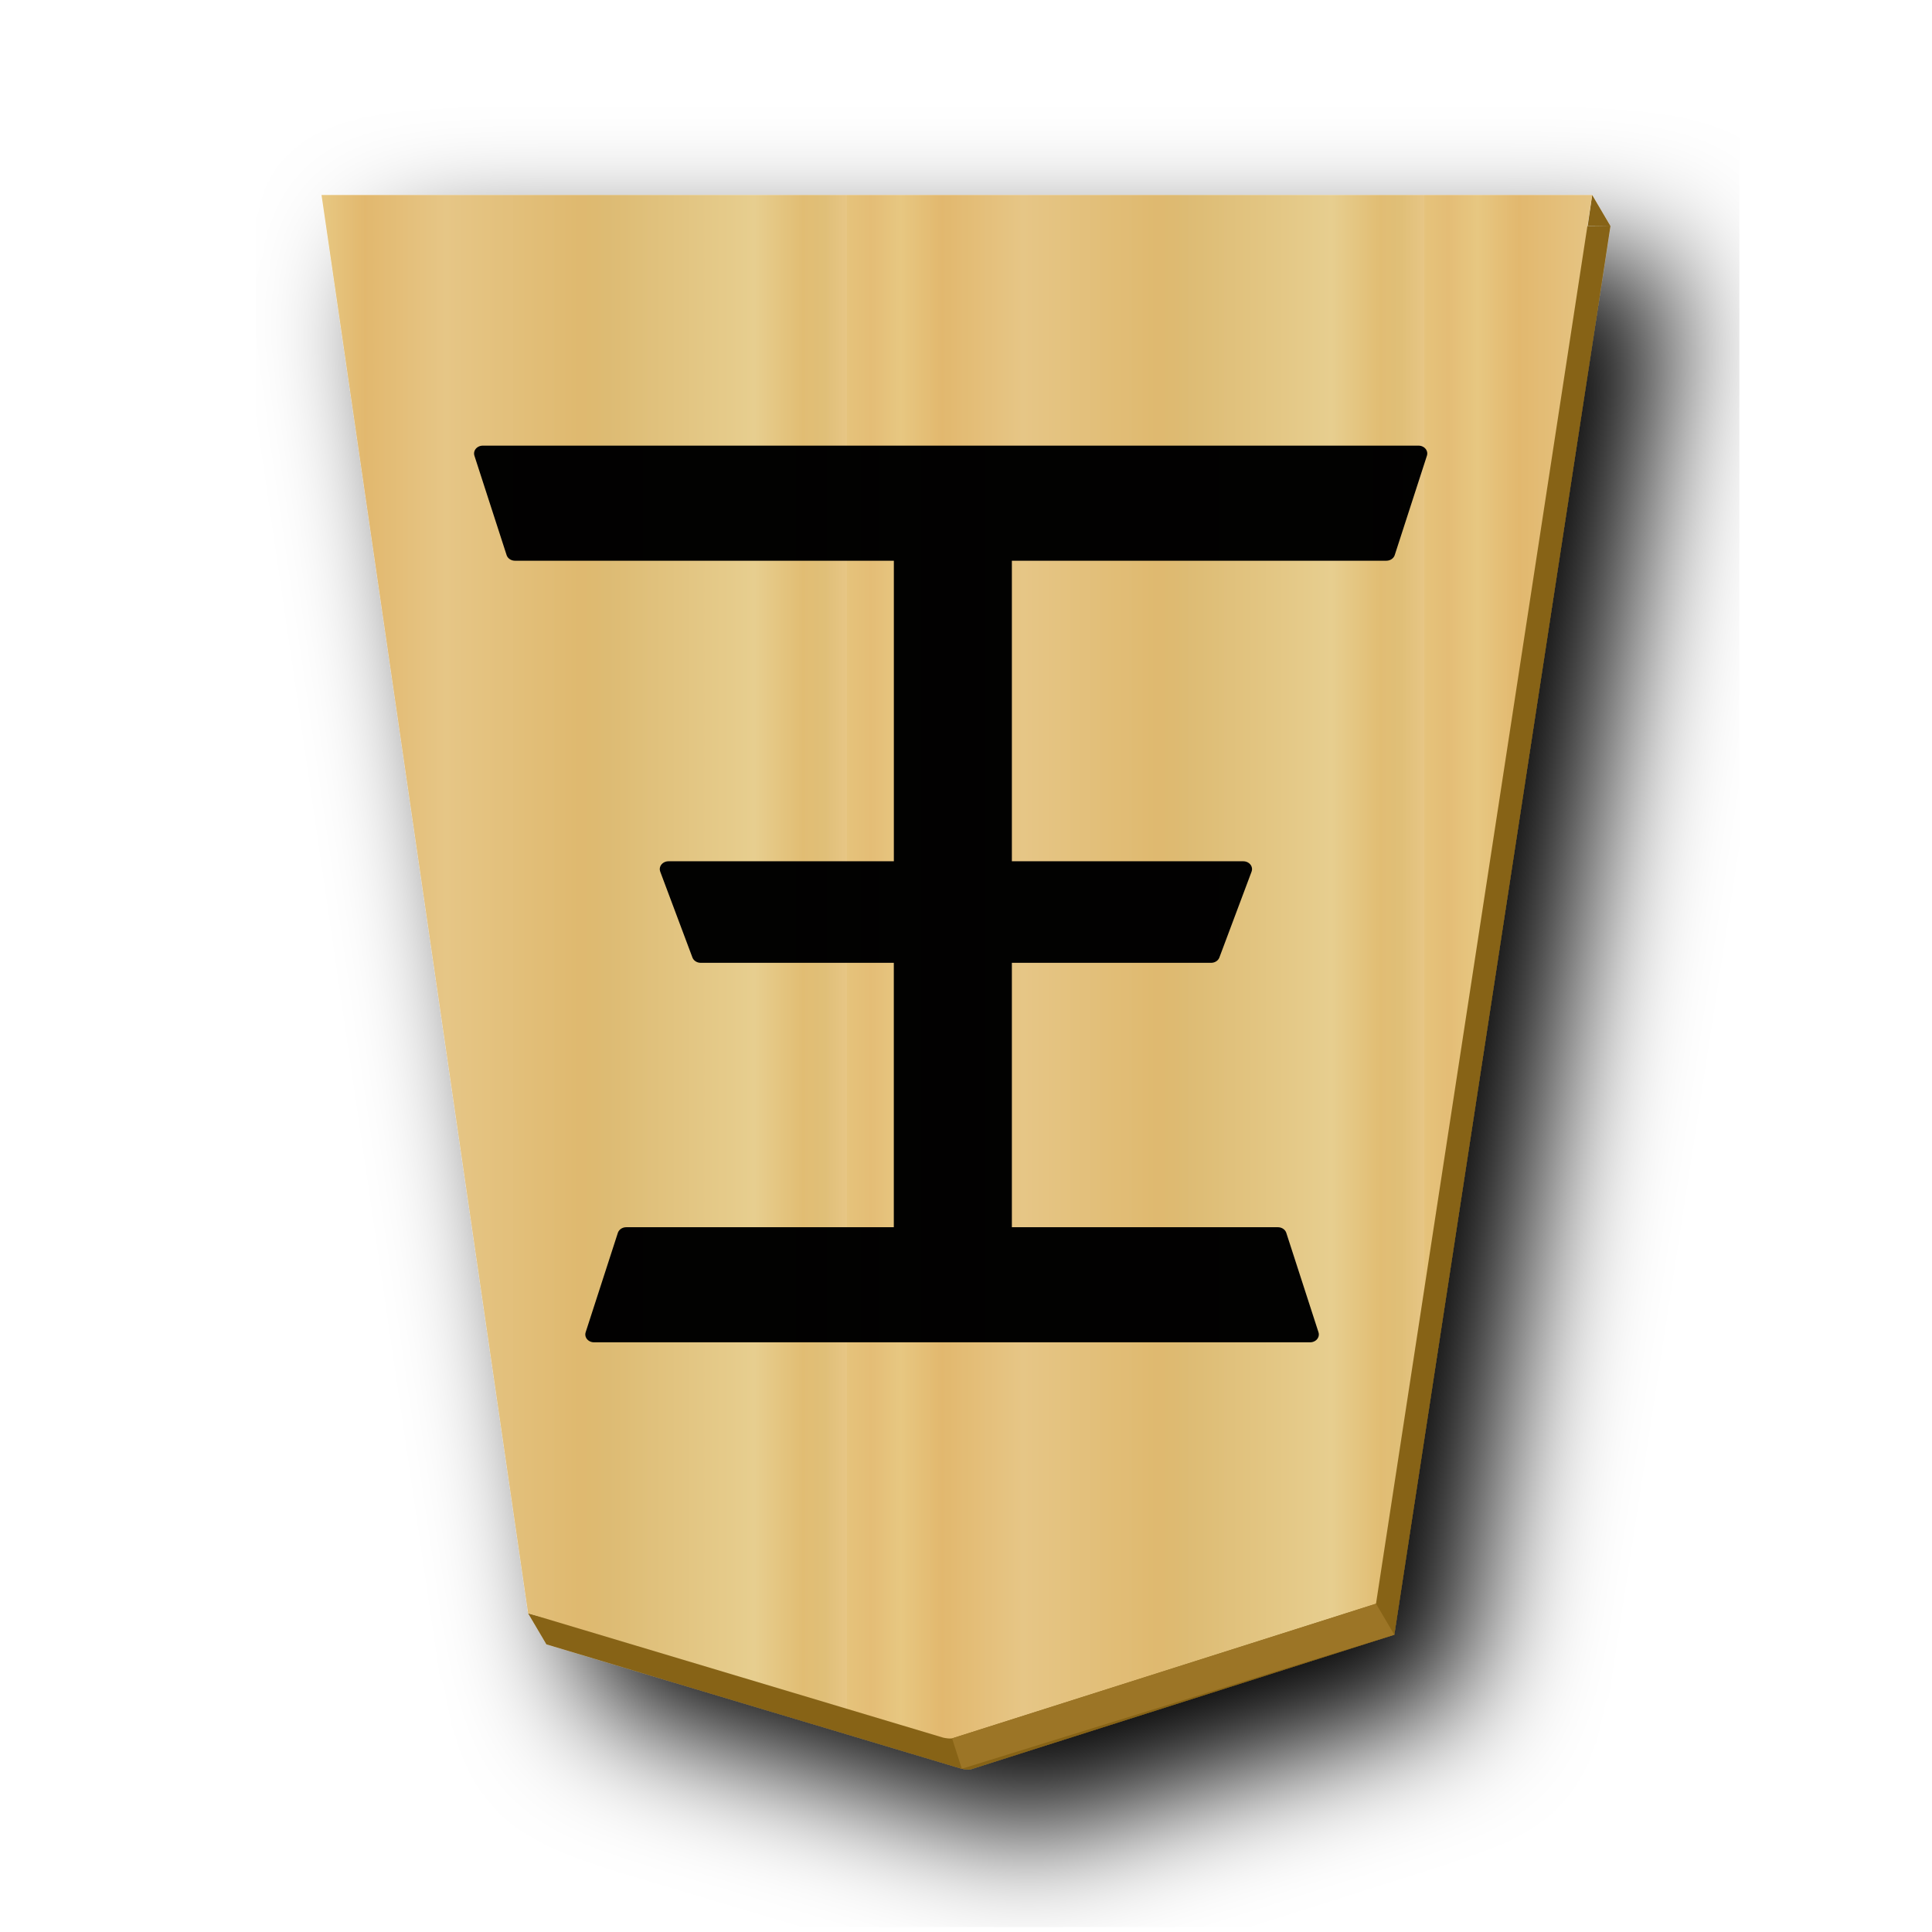
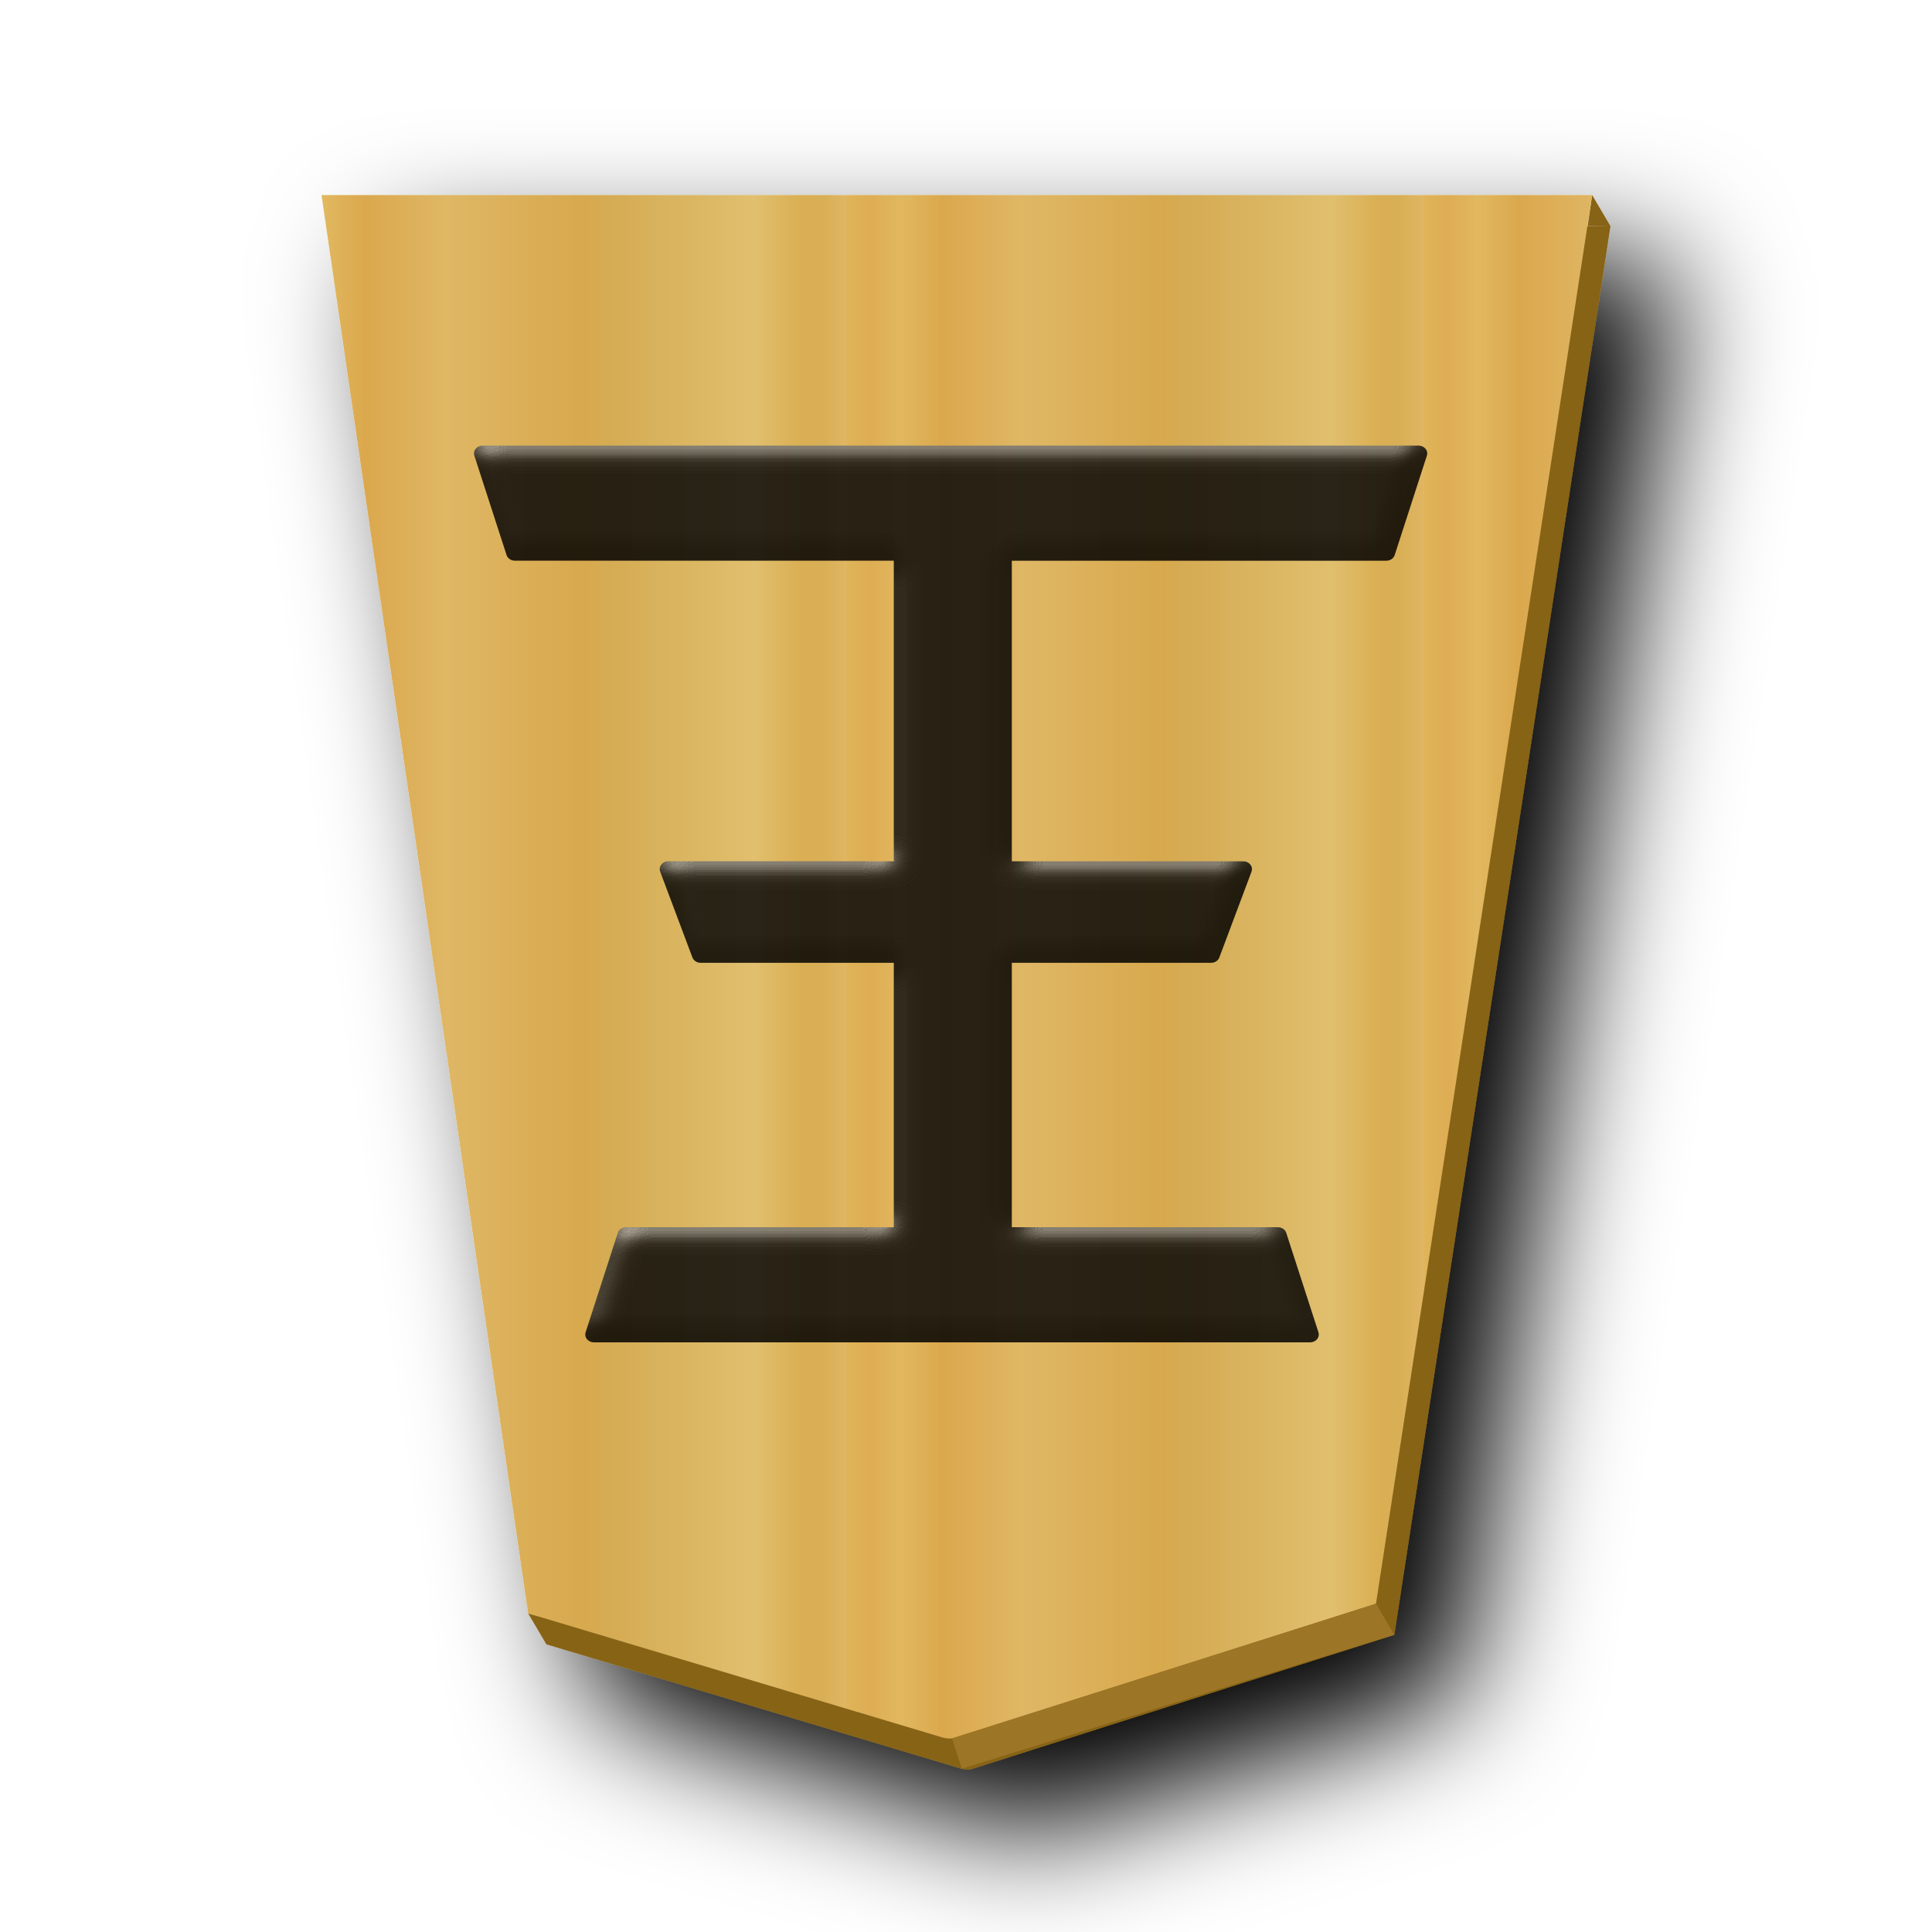
- <svg xmlns="http://www.w3.org/2000/svg" viewBox="0 0 60 60">
-   <linearGradient id="a" gradientUnits="userSpaceOnUse" spreadMethod="repeat" x1="148.578" x2="130.323" y1="49.826" y2="49.826">
-     <stop offset="0" stop-color="#dfb459" />
-     <stop offset=".041" stop-color="#dead54" />
-     <stop offset=".082" stop-color="#e1b85f" />
-     <stop offset=".165" stop-color="#dba84d" />
-     <stop offset=".305" stop-color="#dfb765" />
-     <stop offset=".539" stop-color="#d8a94e" />
-     <stop offset=".586" stop-color="#d5ab53" />
-     <stop offset=".84" stop-color="#e0bf6e" />
-     <stop offset=".924" stop-color="#daae52" />
-     <stop offset=".962" stop-color="#d9af57" />
-     <stop offset="1" stop-color="#e1b663" />
-   </linearGradient>
-   <filter id="b">
-     <feGaussianBlur in="SourceAlpha" result="blur" stdDeviation="2" />
-     <feOffset dx="2" dy="2" result="offsetBlur" />
-     <feBlend in="SourceGraphic" in2="offsetBlur" mode="normal" />
-   </filter>
-   <linearGradient id="c" gradientUnits="userSpaceOnUse" spreadMethod="repeat" x1="148.578" x2="130.323" y1="49.826" y2="49.826">
-     <stop offset="0" stop-color="#e5c37b" />
-     <stop offset=".042" stop-color="#e4bd76" />
-     <stop offset=".093" stop-color="#e7c781" />
-     <stop offset=".165" stop-color="#e2b86e" />
-     <stop offset=".305" stop-color="#e6c686" />
-     <stop offset=".539" stop-color="#dfb96f" />
-     <stop offset=".586" stop-color="#ddbb73" />
-     <stop offset=".84" stop-color="#e7ce8f" />
-     <stop offset=".924" stop-color="#e1bd73" />
-     <stop offset=".962" stop-color="#e0bf78" />
-     <stop offset="1" stop-color="#e7c685" />
-   </linearGradient>
-   <g fill="url(#a)" filter="url(#b)" transform="matrix(.9818577 0 0 .9818499 -96.55827 -23.22062)">
-     <g fill="url(#a)" transform="matrix(-1 0 0 -1 91.157 47.625)">
-       <path d="m46.002 6.057-.137.955.705.01zm.568.965h-39.461l6.293 43.203-.445-.119.568.963 12.9 3.863c.088.017.176.032.266.021l13.166-4.184z" fill="#876419" stroke-width=".982" transform="matrix(-1.018485 0 0 -1.018485 -10.693 23.97685)" />
-       <path d="m-37.299-31.01-13.409 4.26-6.837 44.558 40.19 0-6.535-44.862-13.138-3.935c-.09-.017-.18-.032-.271-.021z" fill="url(#c)" />
+ <svg xmlns="http://www.w3.org/2000/svg" xmlns:xlink="http://www.w3.org/1999/xlink" viewBox="0 0 60 60" version="1.1" id="svg25">
+   <defs id="defs22">
+     <linearGradient xlink:href="#1GY_svg__a" id="1GY_svg__c" x1="148.578" x2="130.323" y1="49.826" y2="49.826" gradientUnits="userSpaceOnUse" spreadMethod="repeat" />
+     <linearGradient id="1GY_svg__a">
+       <stop offset="0" stop-color="#dfb459" id="stop1" />
+       <stop offset=".041" stop-color="#dead54" id="stop2" />
+       <stop offset=".082" stop-color="#e1b85f" id="stop3" />
+       <stop offset=".165" stop-color="#dba84d" id="stop4" />
+       <stop offset=".305" stop-color="#dfb765" id="stop5" />
+       <stop offset=".539" stop-color="#d8a94e" id="stop6" />
+       <stop offset=".586" stop-color="#d5ab53" id="stop7" />
+       <stop offset=".84" stop-color="#e0bf6e" id="stop8" />
+       <stop offset=".924" stop-color="#daae52" id="stop9" />
+       <stop offset=".962" stop-color="#d9af57" id="stop10" />
+       <stop offset="1" stop-color="#e1b663" id="stop11" />
+     </linearGradient>
+     <linearGradient xlink:href="#1FU_svg__a" id="1GY_svg__f" x1="148.578" x2="130.323" y1="49.826" y2="49.826" gradientUnits="userSpaceOnUse" spreadMethod="repeat" />
+     <linearGradient xlink:href="#1GY_svg__a" id="1GY_svg__e" x1="148.578" x2="130.323" y1="49.826" y2="49.826" gradientUnits="userSpaceOnUse" spreadMethod="repeat" />
+     <filter id="1GY_svg__d" x="-0.118" y="-0.096" width="1.285" height="1.233">
+       <feGaussianBlur in="SourceAlpha" result="blur" stdDeviation="2" id="feGaussianBlur22" />
+       <feOffset dx="2" dy="2" result="offsetBlur" id="feOffset22" />
+       <feBlend in="SourceGraphic" in2="offsetBlur" id="feBlend22" />
+     </filter>
+     <linearGradient id="1FU_svg__a">
+       <stop offset="0" stop-color="#dfb459" id="stop12-6" />
+       <stop offset=".042" stop-color="#dead54" id="stop13-2" />
+       <stop offset=".093" stop-color="#e1b85f" id="stop14-3" />
+       <stop offset=".165" stop-color="#dba84d" id="stop15-0" />
+       <stop offset=".305" stop-color="#dfb765" id="stop16-2" />
+       <stop offset=".539" stop-color="#d8a94e" id="stop17-5" />
+       <stop offset=".586" stop-color="#d5ab53" id="stop18-2" />
+       <stop offset=".84" stop-color="#e0bf6e" id="stop19-7" />
+       <stop offset=".924" stop-color="#daae52" id="stop20-1" />
+       <stop offset=".962" stop-color="#d9af57" id="stop21-1" />
+       <stop offset="1" stop-color="#e1b663" id="stop22-9" />
+     </linearGradient>
+     <filter style="color-interpolation-filters:sRGB;" id="filter29" x="-0.041" y="-0.039" width="1.082" height="1.078">
+       <feColorMatrix values="1 0 0 0 0 0 1 0 0 0 0 0 1 0 0 0 0 0 0.85 0" result="color" in="SourceGraphic" id="feColorMatrix28" />
+       <feGaussianBlur in="SourceAlpha" stdDeviation="0.32" result="blur" id="feGaussianBlur28" />
+       <feSpecularLighting in="blur" specularExponent="25" specularConstant="2.019" surfaceScale="5" lighting-color="rgb(255,255,255)" result="specular" id="feSpecularLighting28">
+         <feDistantLight elevation="25" azimuth="245" id="feDistantLight28" />
+       </feSpecularLighting>
+       <feComposite in="specular" in2="SourceGraphic" k3="1" k2="1" operator="arithmetic" result="composite1" id="feComposite28" />
+       <feComposite in="composite1" in2="color" operator="atop" result="composite2" id="feComposite29" />
+     </filter>
+   </defs>
+   <g fill="url(#1GY_svg__c)" filter="url(#1GY_svg__d)" transform="matrix(.98186 0 0 .98185 -96.558 -23.22)" id="g24">
+     <g fill="url(#1GY_svg__e)" transform="rotate(180 45.578 23.813)" id="g23">
+       <path fill="#876419" d="m-57.545 17.808.139-.972-.718-.01zm-.58-.982h40.191l-6.41-44.002.454.121-.578-.98-13.14-3.935a.9.9 0 0 0-.27-.022l-13.41 4.26z" id="path22" />
+       <path fill="url(#1GY_svg__f)" d="m-37.3-31.01-13.408 4.26-6.837 44.558h40.19l-6.535-44.862-13.138-3.935a.9.9 0 0 0-.271-.021" id="path23" />
    </g>
  </g>
-   <path d="m29.568 53.987.302.943 13.432-4.162-.568-.963z" fill="#9c7526" />
-   <path d="m41.364 42.419v8.086h5.242l.836 2.478h-6.079v9.129h10.066l.836 2.869h-24.302l.836-2.869h9.952v-9.129h-6.237l.836-2.478h5.401v-8.086h-7.136l-.836-2.869h18.597l-.836 2.869z" opacity=".99" stroke="#000" stroke-linejoin="round" stroke-width=".453" transform="matrix(-1.195833 0 0 -1.075833 77.49343 83.99219)" />
+   <path fill="#9c7526" d="m29.568 53.987.302.943 13.432-4.162-.569-.964z" id="path24" />
+   <path stroke="#000" stroke-linejoin="round" stroke-width=".453" d="M41.364 42.419v8.086h5.242l.837 2.478h-6.079v9.13H51.43l.836 2.869H27.964l.836-2.87h9.952v-9.13h-6.237l.836-2.477h5.401v-8.086h-7.136l-.836-2.87h18.597l-.836 2.87z" opacity=".99" transform="matrix(-1.19583 0 0 -1.07583 77.493 83.992)" id="path25" style="filter:url(#filter29)" />
</svg>
